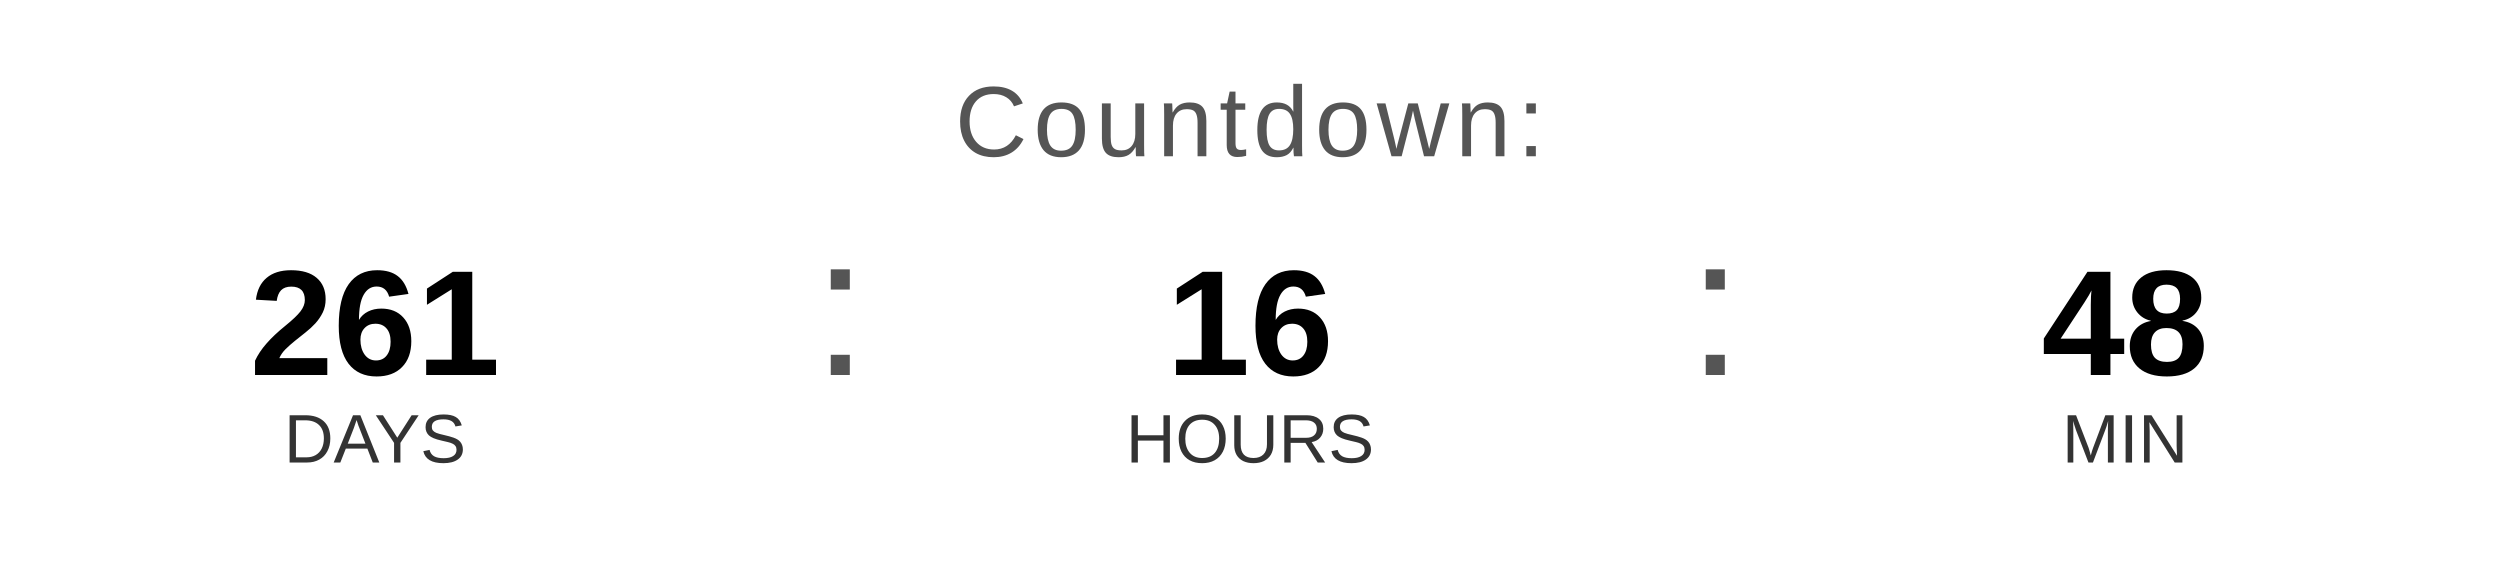
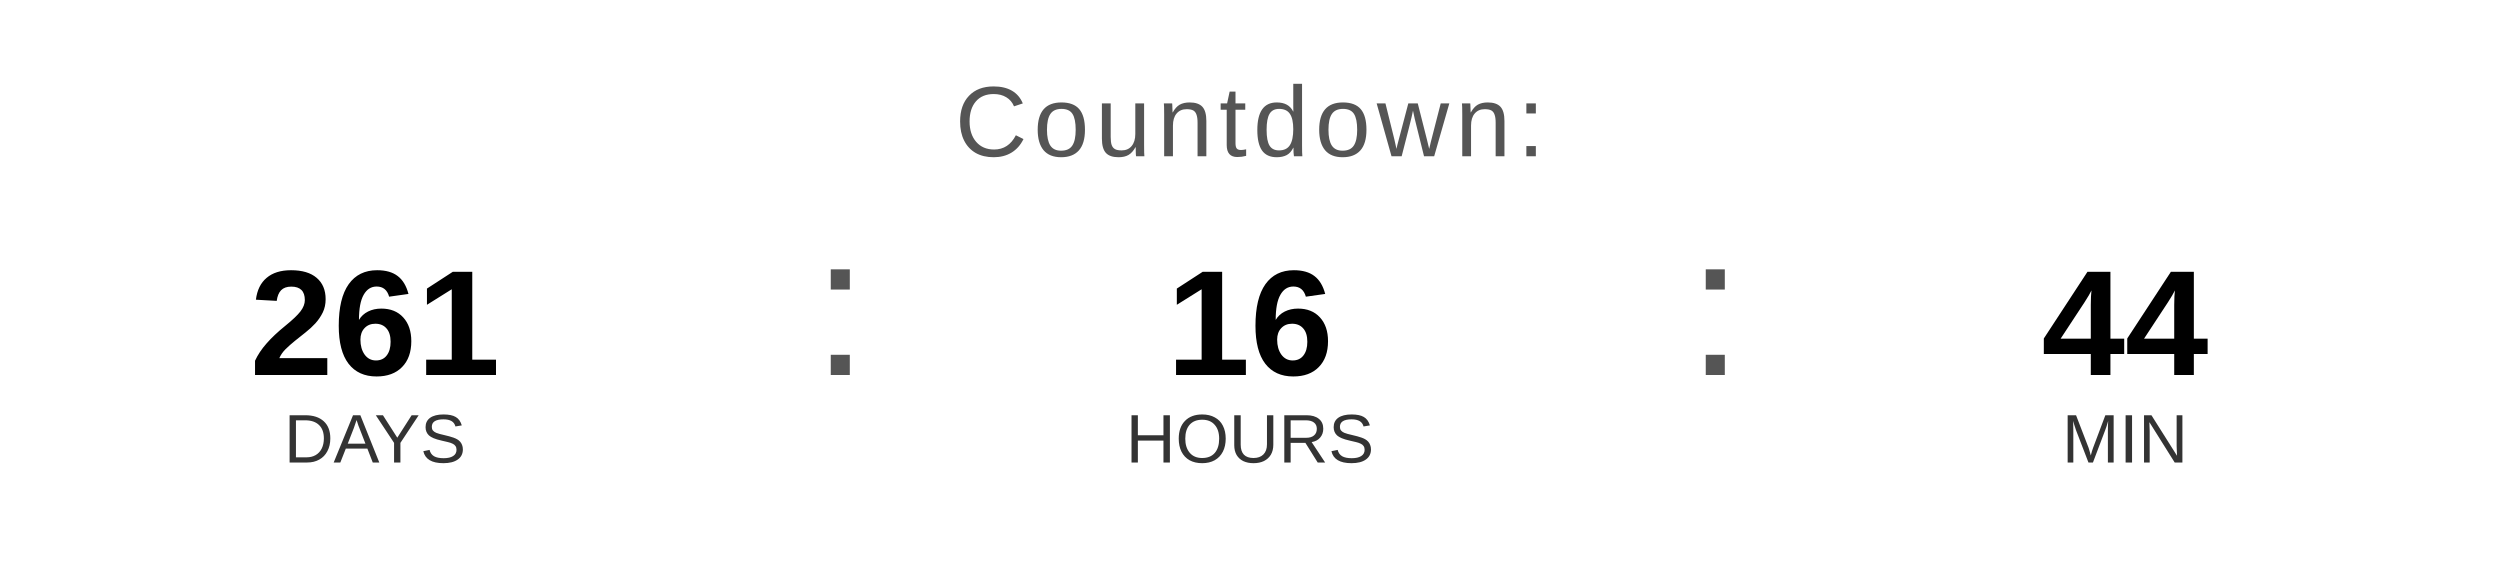
<svg xmlns="http://www.w3.org/2000/svg" width="400" height="90" viewBox="0 0 400 90">
  <text x="200" y="25" font-family="Arial, Helvetica, sans-serif" font-size="16" fill="#555555" text-anchor="middle" letter-spacing="1">
    Countdown:
  </text>
  <text x="60" y="60" font-family="Arial, Helvetica, sans-serif" font-size="24" font-weight="bold" fill="#000000" text-anchor="middle">261</text>
  <text x="60" y="74" font-family="Arial, Helvetica, sans-serif" font-size="11" fill="#333333" text-anchor="middle">DAYS</text>
  <text x="130" y="60" font-family="Arial, sans-serif" font-size="32" fill="#555555">:</text>
  <text x="200" y="60" font-family="Arial, Helvetica, sans-serif" font-size="24" font-weight="bold" fill="#000000" text-anchor="middle">16</text>
  <text x="200" y="74" font-family="Arial, Helvetica, sans-serif" font-size="11" fill="#333333" text-anchor="middle">HOURS</text>
  <text x="270" y="60" font-family="Arial, sans-serif" font-size="32" fill="#555555">:</text>
-   <text x="340" y="60" font-family="Arial, Helvetica, sans-serif" font-size="24" font-weight="bold" fill="#000000" text-anchor="middle">48</text>
+   <text x="340" y="60" font-family="Arial, Helvetica, sans-serif" font-size="24" font-weight="bold" fill="#000000" text-anchor="middle">44</text>
  <text x="340" y="74" font-family="Arial, Helvetica, sans-serif" font-size="11" fill="#333333" text-anchor="middle">MIN</text>
</svg>
